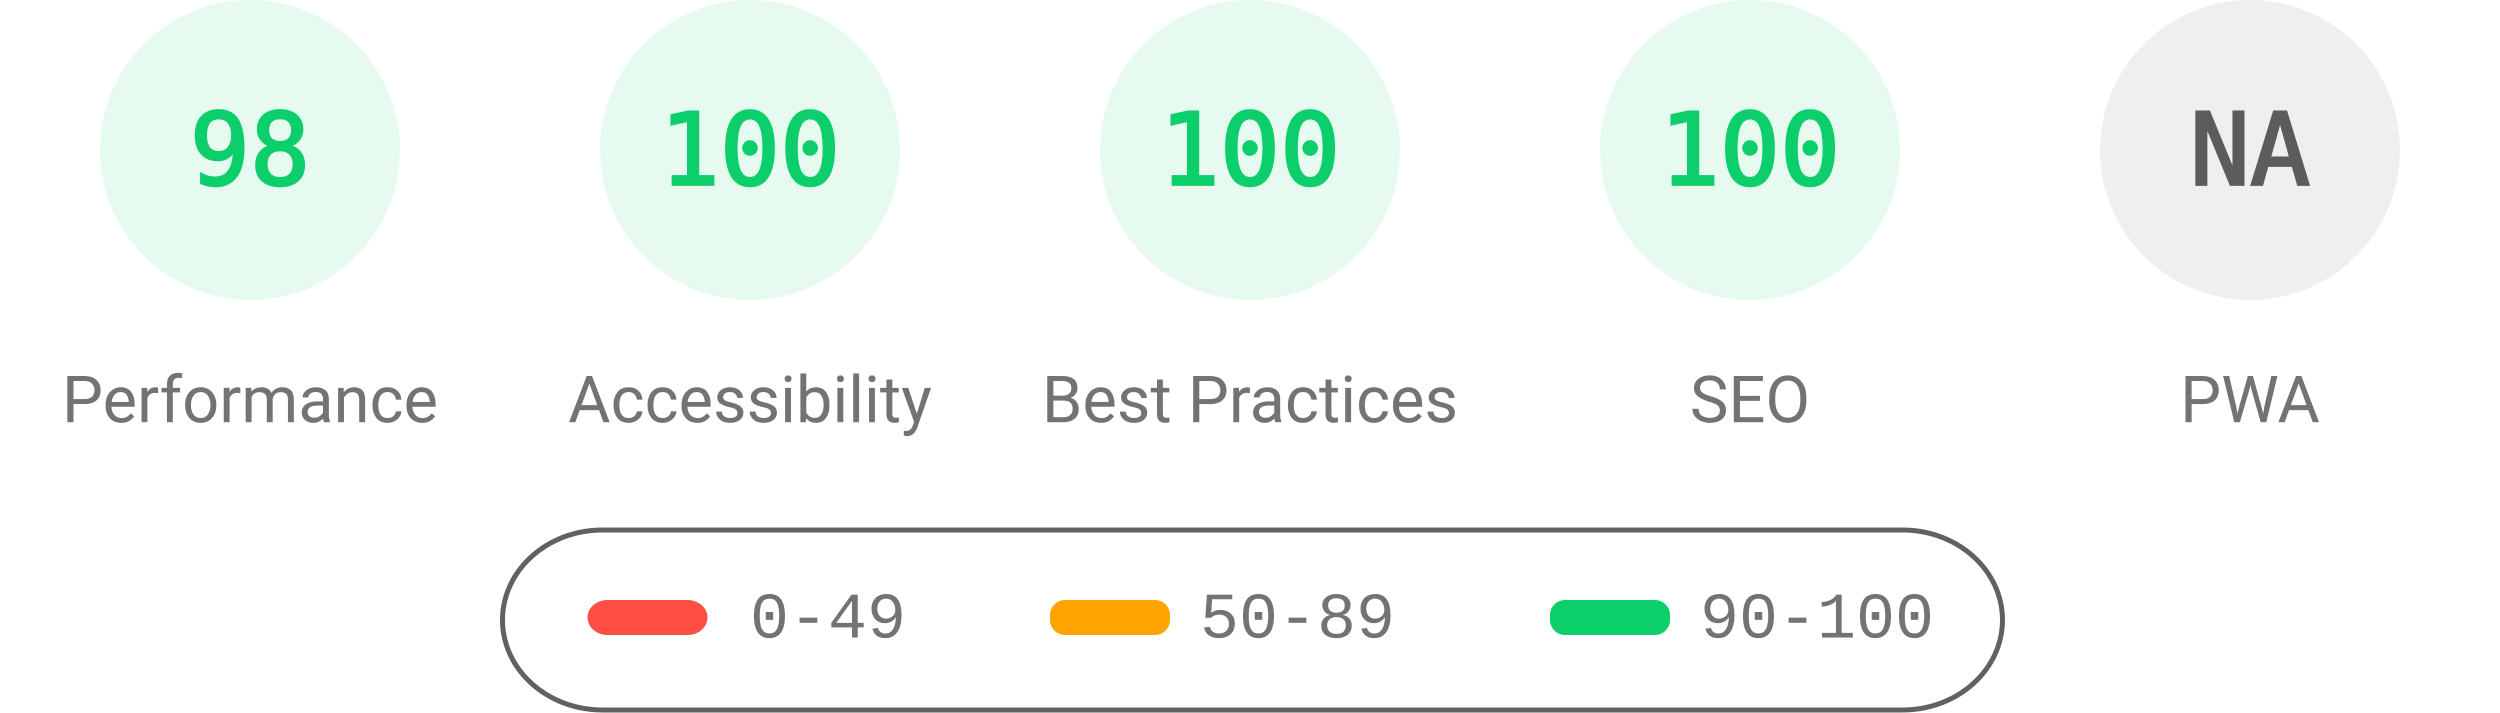
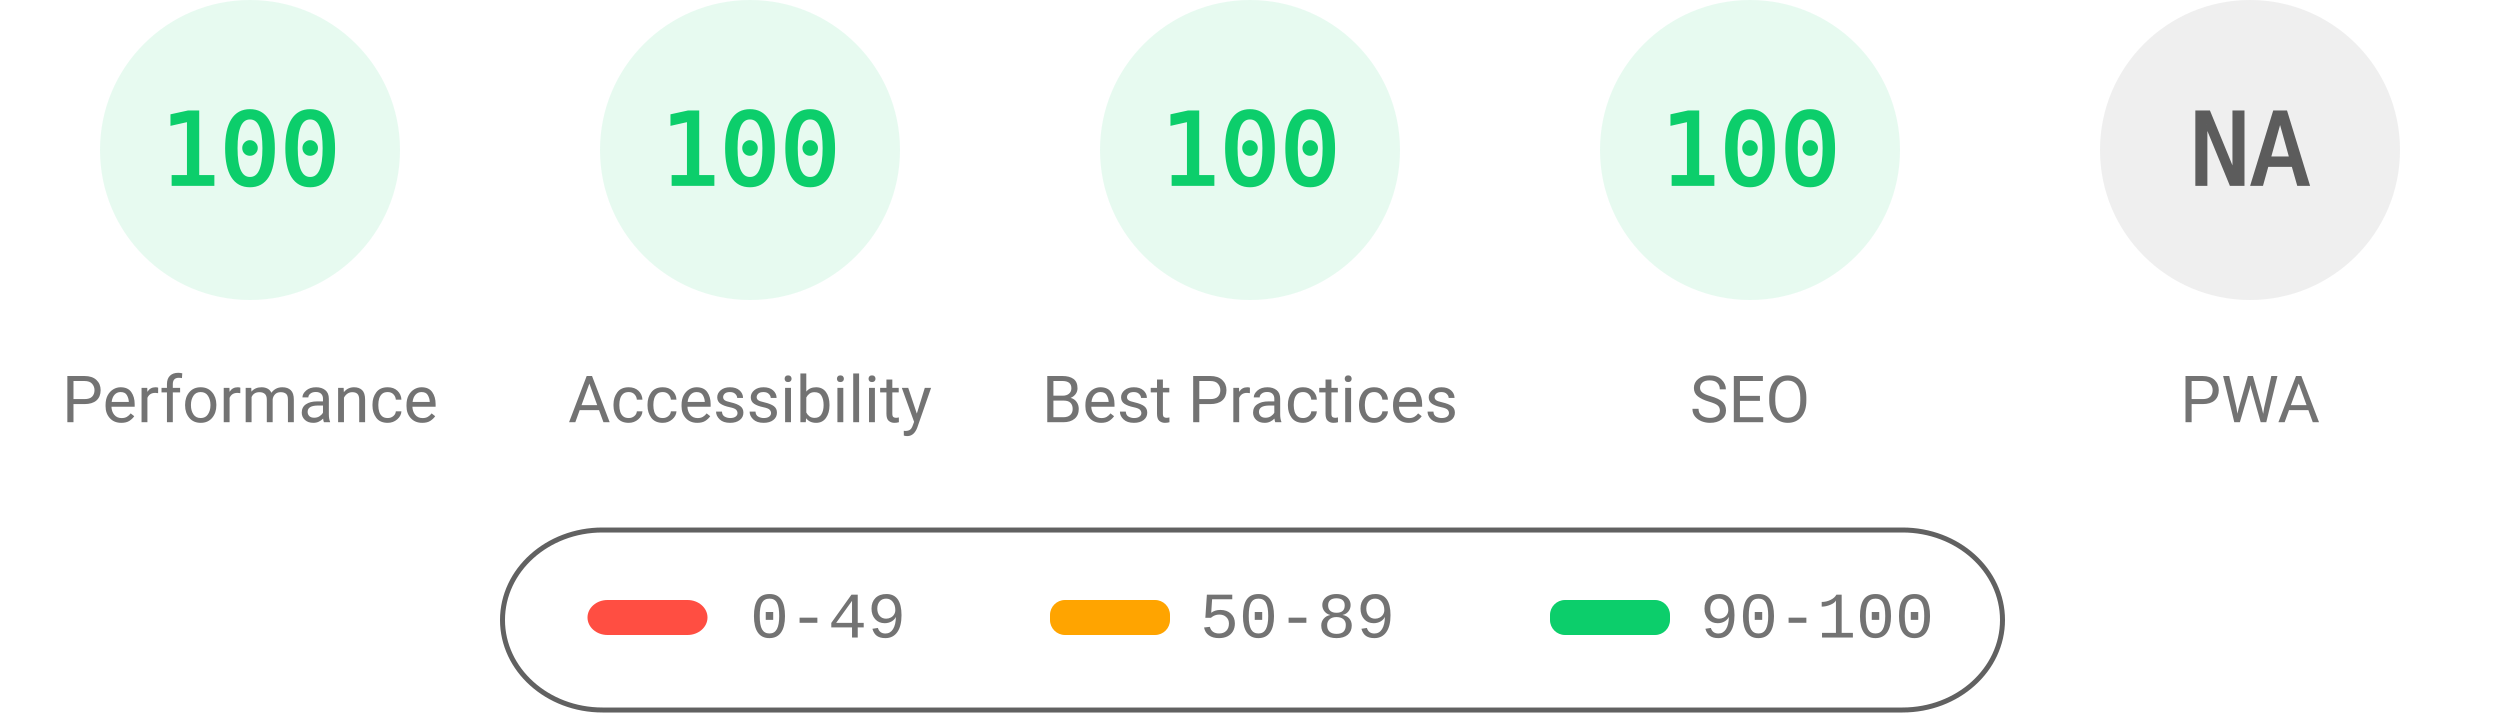
<svg xmlns="http://www.w3.org/2000/svg" fill="none" width="1000" height="285">
  <style>.gauge-base{opacity:.1}.gauge-arc{fill:none;animation-delay:250ms;stroke-linecap:round;transform:rotate(-90deg);transform-origin:100px 60px;animation:load-gauge 1s ease forwards}.guage-text{font-size:40px;font-family:monospace;text-align:center}.guage-red{color:#ff4e42;fill:#ff4e42;stroke:#ff4e42}.guage-orange{color:#ffa400;fill:#ffa400;stroke:#ffa400}.guage-green{color:#0cce6b;fill:#0cce6b;stroke:#0cce6b}.guage-undefined{color:#5c5c5c;fill:#5c5c5c;stroke:#5c5c5c}.guage-title{color:#737373;fill:#737373;stroke:none;font-size:26px;line-height:26px;font-family:Roboto,Halvetica,Arial,sans-serif}@keyframes load-gauge{from{stroke-dasharray:0 352.858}}</style>
  <svg class="guage-div guage-perf guage-green" viewBox="0 0 200 200" width="200" height="200">
    <circle class="gauge-base" r="56" cx="100" cy="60" stroke-width="8" />
-     <circle class="gauge-arc guage-arc-1" r="56" cx="100" cy="60" stroke-width="8" style="stroke-dasharray:344.821,351.858" />
-     <text class="guage-text" x="100" y="60" alignment-baseline="central" dominant-baseline="central" text-anchor="middle">98</text>
+     <circle class="gauge-arc guage-arc-1" r="56" cx="100" cy="60" stroke-width="8" style="stroke-dasharray:351.858,351.858" />
+     <text class="guage-text" x="100" y="60" alignment-baseline="central" dominant-baseline="central" text-anchor="middle">100</text>
    <text class="guage-title" x="100" y="160" alignment-baseline="central" dominant-baseline="central" text-anchor="middle">Performance</text>
  </svg>
  <svg class="guage-div guage-acc guage-green" viewBox="0 0 200 200" width="200" height="200" x="200">
    <circle class="gauge-base" r="56" cx="100" cy="60" stroke-width="8" />
    <circle class="gauge-arc guage-arc-2" r="56" cx="100" cy="60" stroke-width="8" style="stroke-dasharray:351.858,351.858" />
    <text class="guage-text" x="100" y="60" alignment-baseline="central" dominant-baseline="central" text-anchor="middle">100</text>
    <text class="guage-title" x="100" y="160" alignment-baseline="central" dominant-baseline="central" text-anchor="middle">Accessibility</text>
  </svg>
  <svg class="guage-div guage-best guage-green" viewBox="0 0 200 200" width="200" height="200" x="400">
    <circle class="gauge-base" r="56" cx="100" cy="60" stroke-width="8" />
    <circle class="gauge-arc guage-arc-3" r="56" cx="100" cy="60" stroke-width="8" style="stroke-dasharray:351.858,351.858" />
    <text class="guage-text" x="100" y="60" alignment-baseline="central" dominant-baseline="central" text-anchor="middle">100</text>
    <text class="guage-title" x="100" y="160" alignment-baseline="central" dominant-baseline="central" text-anchor="middle">Best Practices</text>
  </svg>
  <svg class="guage-div guage-seo guage-green" viewBox="0 0 200 200" width="200" height="200" x="600">
    <circle class="gauge-base" r="56" cx="100" cy="60" stroke-width="8" />
    <circle class="gauge-arc guage-arc-4" r="56" cx="100" cy="60" stroke-width="8" style="stroke-dasharray:351.858,351.858" />
    <text class="guage-text" x="100" y="60" alignment-baseline="central" dominant-baseline="central" text-anchor="middle">100</text>
    <text class="guage-title" x="100" y="160" alignment-baseline="central" dominant-baseline="central" text-anchor="middle">SEO</text>
  </svg>
  <svg class="guage-div guage-pwa guage-undefined" viewBox="0 0 200 200" width="200" height="200" x="800">
    <circle class="gauge-base" r="56" cx="100" cy="60" stroke-width="8" />
    <circle class="gauge-arc guage-arc-4" r="56" cx="100" cy="60" stroke-width="8" style="stroke-dasharray:351.858,351.858" />
    <text class="guage-text" x="100" y="60" alignment-baseline="central" dominant-baseline="central" text-anchor="middle">NA</text>
    <text class="guage-title" x="100" y="160" alignment-baseline="central" dominant-baseline="central" text-anchor="middle">PWA</text>
  </svg>
  <svg width="604" height="76" x="200" y="210">
    <path fill="none" id="canvas_background" d="M-1-1h604v80H-1z" />
    <rect fill-opacity="0" stroke="#616161" stroke-width="2" rx="40" id="svg_2" height="72" width="600" y="2" x="1" fill="#000" />
    <rect stroke="#000" rx="8" id="svg_3" height="14" width="48" y="30" x="35" stroke-opacity="null" stroke-width="0" fill="#ff4e42" />
    <rect stroke="#000" rx="6" id="svg_4" height="14" width="48" y="30" x="220" stroke-opacity="null" stroke-width="0" fill="#ffa400" />
    <rect stroke="#000" rx="6" id="svg_5" height="14" width="48" y="30" x="420" stroke-opacity="null" stroke-width="0" fill="#0cce6b" />
    <text xml:space="preserve" text-anchor="start" font-family="'Courier New', Courier, monospace" font-size="26" id="svg_6" y="45" x="100" stroke-opacity="null" stroke-width="0" stroke="#000" fill="#737373">0-49</text>
    <text xml:space="preserve" text-anchor="start" font-family="'Courier New', Courier, monospace" font-size="26" id="svg_7" y="45" x="280" stroke-opacity="null" stroke-width="0" stroke="#000" fill="#737373">50-89</text>
    <text xml:space="preserve" text-anchor="start" font-family="'Courier New', Courier, monospace" font-size="26" id="svg_8" y="45" x="480" stroke-opacity="null" stroke-width="0" stroke="#000" fill="#737373">90-100</text>
  </svg>
</svg>
